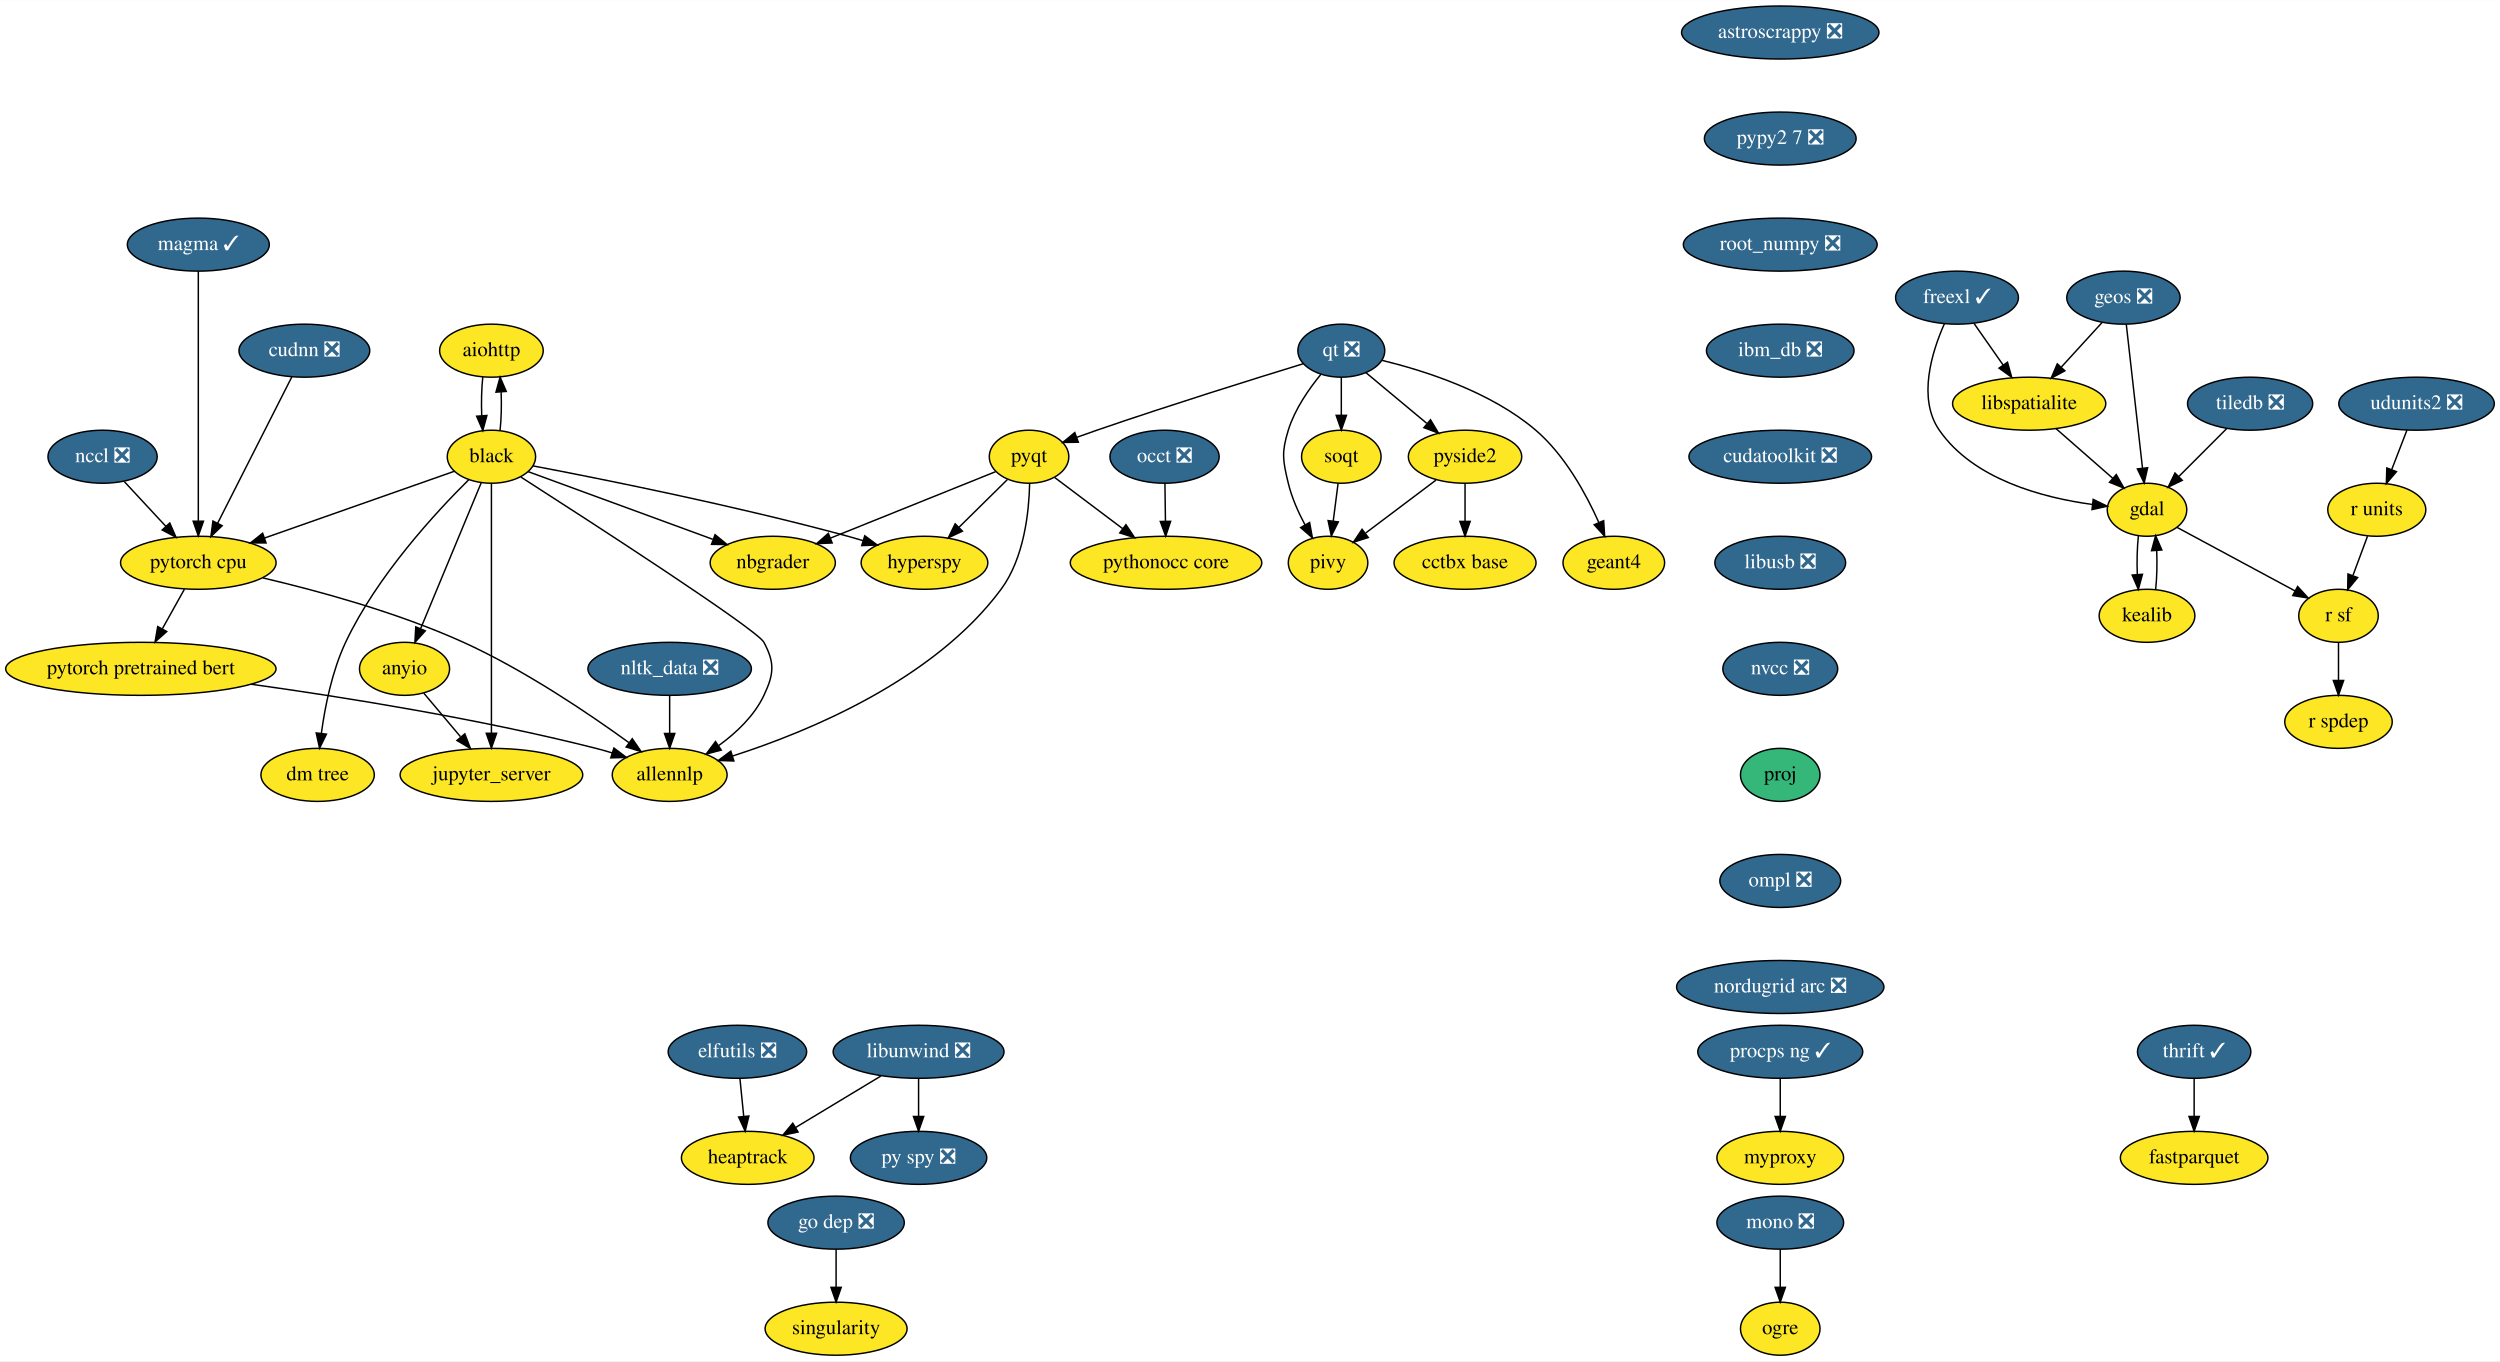
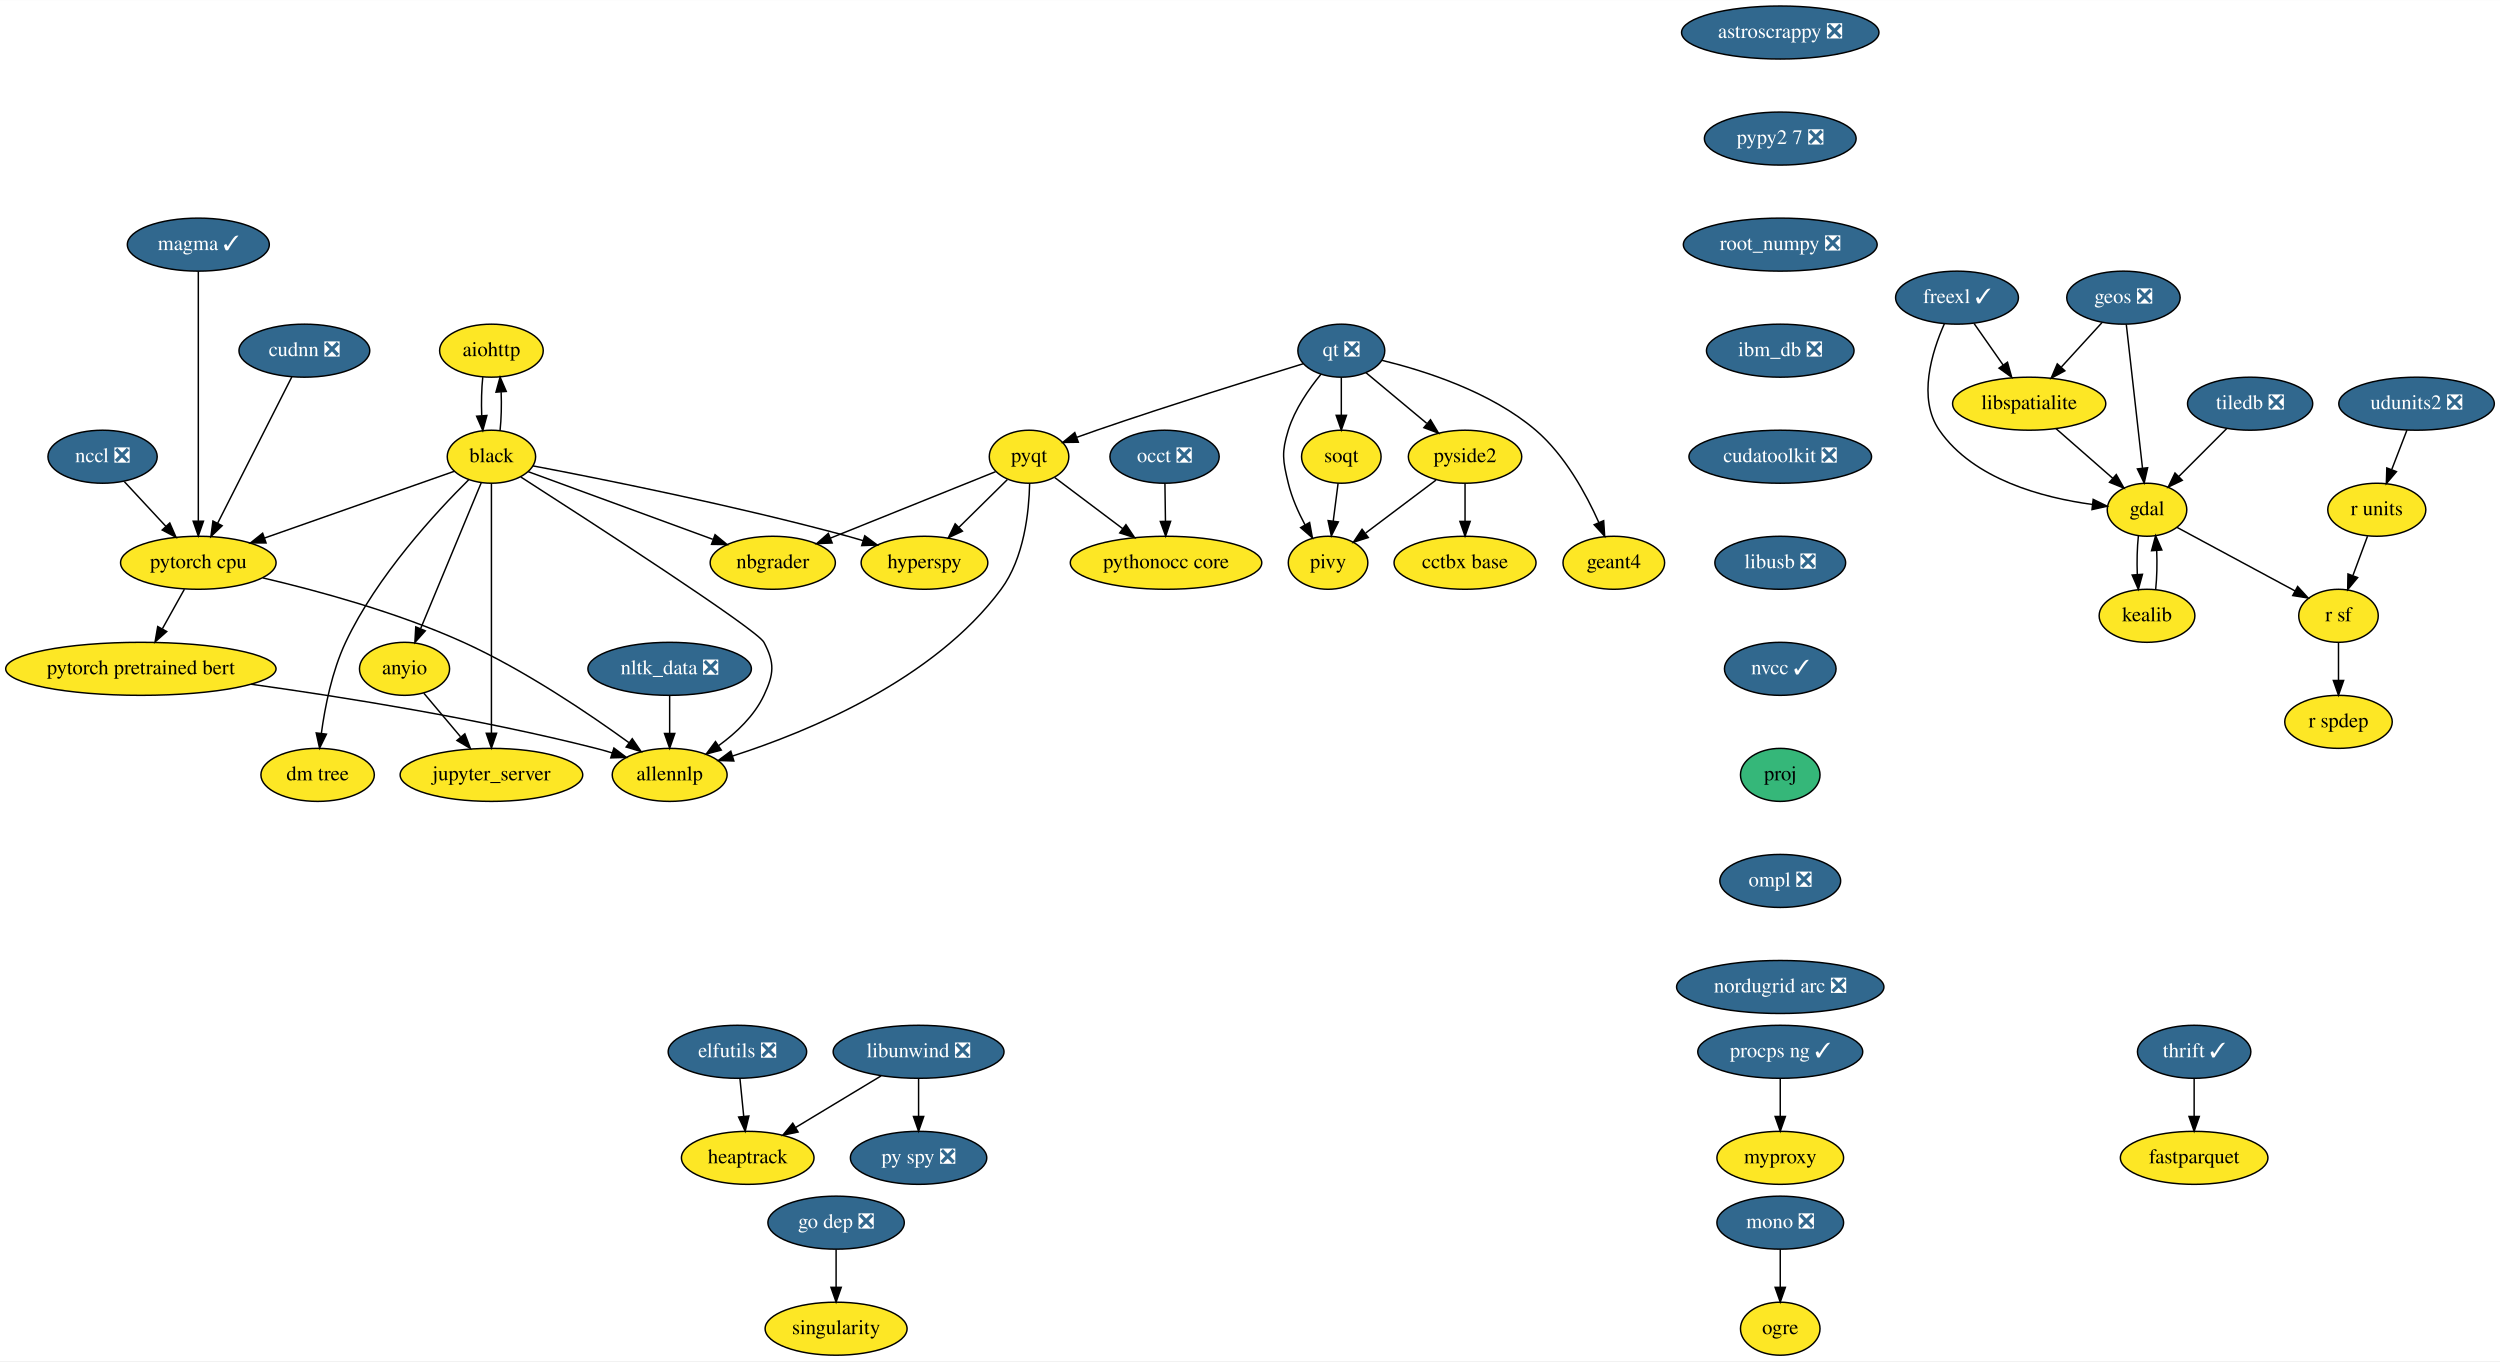
<svg xmlns="http://www.w3.org/2000/svg" xmlns:xlink="http://www.w3.org/1999/xlink" width="1697pt" height="924pt" viewBox="0.00 0.00 1697.29 924.00">
  <g id="graph0" class="graph" transform="scale(1 1) rotate(0) translate(4 920)">
    <polygon fill="white" stroke="transparent" points="-4,4 -4,-920 1693.29,-920 1693.29,4 -4,4" />
    <g id="node1" class="node">
      <g id="a_node1">
        <a xlink:href="https://github.com/conda-forge/aiohttp-feedstock" xlink:title="aiohttp">
          <ellipse fill="#fde725" stroke="black" cx="329.64" cy="-682" rx="35.19" ry="18" />
          <text text-anchor="middle" x="329.64" y="-678.3" font-family="Times,serif" font-size="14.00">aiohttp</text>
        </a>
      </g>
    </g>
    <g id="node2" class="node">
      <g id="a_node2">
        <a xlink:href="https://github.com/conda-forge/black-feedstock" xlink:title="black">
          <ellipse fill="#fde725" stroke="black" cx="329.64" cy="-610" rx="30" ry="18" />
          <text text-anchor="middle" x="329.64" y="-606.3" font-family="Times,serif" font-size="14.00">black</text>
        </a>
      </g>
    </g>
    <g id="edge1" class="edge">
      <path fill="none" stroke="black" d="M323.76,-664.05C322.93,-656.23 322.7,-646.75 323.05,-637.98" />
      <polygon fill="black" stroke="black" points="326.56,-638.01 323.78,-627.79 319.58,-637.51 326.56,-638.01" />
    </g>
    <g id="edge2" class="edge">
      <path fill="none" stroke="black" d="M335.5,-627.79C336.34,-635.59 336.59,-645.07 336.24,-653.85" />
      <polygon fill="black" stroke="black" points="332.73,-653.83 335.52,-664.05 339.71,-654.33 332.73,-653.83" />
    </g>
    <g id="node3" class="node">
      <g id="a_node3">
        <a xlink:href="https://github.com/conda-forge/hyperspy-feedstock" xlink:title="hyperspy">
          <ellipse fill="#fde725" stroke="black" cx="623.64" cy="-538" rx="43" ry="18" />
          <text text-anchor="middle" x="623.64" y="-534.3" font-family="Times,serif" font-size="14.00">hyperspy</text>
        </a>
      </g>
    </g>
    <g id="edge3" class="edge">
      <path fill="none" stroke="black" d="M357.81,-603.78C403.17,-595.17 495.08,-576.84 571.64,-556 575,-555.09 578.46,-554.09 581.92,-553.04" />
      <polygon fill="black" stroke="black" points="583.11,-556.34 591.62,-550.03 581.03,-549.66 583.11,-556.34" />
    </g>
    <g id="node4" class="node">
      <g id="a_node4">
        <a xlink:href="https://github.com/conda-forge/nbgrader-feedstock" xlink:title="nbgrader">
          <ellipse fill="#fde725" stroke="black" cx="520.64" cy="-538" rx="42.49" ry="18" />
          <text text-anchor="middle" x="520.64" y="-534.3" font-family="Times,serif" font-size="14.00">nbgrader</text>
        </a>
      </g>
    </g>
    <g id="edge4" class="edge">
      <path fill="none" stroke="black" d="M354.61,-599.85C386.45,-588.18 441.92,-567.85 479.91,-553.93" />
      <polygon fill="black" stroke="black" points="481.47,-557.08 489.65,-550.36 479.06,-550.51 481.47,-557.08" />
    </g>
    <g id="node5" class="node">
      <g id="a_node5">
        <a xlink:href="https://github.com/conda-forge/allennlp-feedstock" xlink:title="allennlp">
          <ellipse fill="#fde725" stroke="black" cx="450.64" cy="-394" rx="39" ry="18" />
          <text text-anchor="middle" x="450.64" y="-390.3" font-family="Times,serif" font-size="14.00">allennlp</text>
        </a>
      </g>
    </g>
    <g id="edge5" class="edge">
      <path fill="none" stroke="black" d="M349.55,-596.26C396.4,-566.2 510.03,-492.69 514.64,-484 522.15,-469.87 521.45,-462.48 514.64,-448 508.12,-434.13 495.99,-422.65 484.03,-413.96" />
      <polygon fill="black" stroke="black" points="485.68,-410.84 475.44,-408.13 481.75,-416.64 485.68,-410.84" />
    </g>
    <g id="node6" class="node">
      <g id="a_node6">
        <a xlink:href="https://github.com/conda-forge/jupyter_server-feedstock" xlink:title="jupyter_server">
          <ellipse fill="#fde725" stroke="black" cx="329.64" cy="-394" rx="61.99" ry="18" />
          <text text-anchor="middle" x="329.64" y="-390.3" font-family="Times,serif" font-size="14.00">jupyter_server</text>
        </a>
      </g>
    </g>
    <g id="edge6" class="edge">
      <path fill="none" stroke="black" d="M329.64,-591.85C329.64,-554.83 329.64,-467.18 329.64,-422.39" />
      <polygon fill="black" stroke="black" points="333.14,-422.23 329.64,-412.23 326.14,-422.23 333.14,-422.23" />
    </g>
    <g id="node7" class="node">
      <g id="a_node7">
        <a xlink:href="https://github.com/conda-forge/pytorch-cpu-feedstock" xlink:title="pytorch cpu">
          <ellipse fill="#fde725" stroke="black" cx="130.64" cy="-538" rx="52.79" ry="18" />
          <text text-anchor="middle" x="130.64" y="-534.3" font-family="Times,serif" font-size="14.00">pytorch cpu</text>
        </a>
      </g>
    </g>
    <g id="edge7" class="edge">
      <path fill="none" stroke="black" d="M304.44,-600.13C272.07,-588.75 215.33,-568.79 175.51,-554.78" />
      <polygon fill="black" stroke="black" points="176.63,-551.47 166.03,-551.45 174.3,-558.07 176.63,-551.47" />
    </g>
    <g id="node8" class="node">
      <g id="a_node8">
        <a xlink:href="https://github.com/conda-forge/anyio-feedstock" xlink:title="anyio">
          <ellipse fill="#fde725" stroke="black" cx="270.64" cy="-466" rx="30.59" ry="18" />
          <text text-anchor="middle" x="270.64" y="-462.3" font-family="Times,serif" font-size="14.00">anyio</text>
        </a>
      </g>
    </g>
    <g id="edge8" class="edge">
      <path fill="none" stroke="black" d="M322.76,-592.43C312.64,-568.09 293.66,-522.4 281.61,-493.4" />
      <polygon fill="black" stroke="black" points="284.73,-491.79 277.66,-483.9 278.27,-494.48 284.73,-491.79" />
    </g>
    <g id="node9" class="node">
      <g id="a_node9">
        <a xlink:href="https://github.com/conda-forge/dm-tree-feedstock" xlink:title="dm tree">
          <ellipse fill="#fde725" stroke="black" cx="211.64" cy="-394" rx="38.5" ry="18" />
          <text text-anchor="middle" x="211.64" y="-390.3" font-family="Times,serif" font-size="14.00">dm tree</text>
        </a>
      </g>
    </g>
    <g id="edge9" class="edge">
      <path fill="none" stroke="black" d="M314.26,-594.41C292.19,-572.57 251.87,-529.08 230.64,-484 221.41,-464.4 216.62,-440.27 214.16,-422.08" />
      <polygon fill="black" stroke="black" points="217.63,-421.65 212.96,-412.14 210.68,-422.49 217.63,-421.65" />
    </g>
    <g id="edge43" class="edge">
      <path fill="none" stroke="black" d="M174.41,-527.74C211.64,-519.03 266,-504.27 310.64,-484 352.05,-465.19 395.64,-435.72 422.97,-415.9" />
      <polygon fill="black" stroke="black" points="425.25,-418.57 431.25,-409.83 421.11,-412.92 425.25,-418.57" />
    </g>
    <g id="node42" class="node">
      <g id="a_node42">
        <a xlink:href="https://github.com/conda-forge/pytorch-pretrained-bert-feedstock" xlink:title="pytorch pretrained bert">
          <ellipse fill="#fde725" stroke="black" cx="91.64" cy="-466" rx="91.78" ry="18" />
          <text text-anchor="middle" x="91.64" y="-462.3" font-family="Times,serif" font-size="14.00">pytorch pretrained bert</text>
        </a>
      </g>
    </g>
    <g id="edge44" class="edge">
      <path fill="none" stroke="black" d="M121.2,-520.05C116.72,-512.01 111.26,-502.2 106.25,-493.23" />
      <polygon fill="black" stroke="black" points="109.19,-491.31 101.27,-484.28 103.08,-494.71 109.19,-491.31" />
    </g>
    <g id="edge45" class="edge">
      <path fill="none" stroke="black" d="M283.74,-449.46C291.06,-440.78 300.35,-429.75 308.66,-419.89" />
      <polygon fill="black" stroke="black" points="311.58,-421.86 315.35,-411.96 306.22,-417.35 311.58,-421.86" />
    </g>
    <g id="node10" class="node">
      <g id="a_node10">
        <a xlink:href="https://github.com/conda-forge/astroscrappy-feedstock/pull/11" xlink:title="astroscrappy ❎">
          <ellipse fill="#31688e" stroke="black" cx="1204.64" cy="-898" rx="67" ry="18" />
          <text text-anchor="middle" x="1204.64" y="-894.3" font-family="Times,serif" font-size="14.00" fill="white">astroscrappy ❎</text>
        </a>
      </g>
    </g>
    <g id="node11" class="node">
      <g id="a_node11">
        <a xlink:href="https://github.com/conda-forge/pypy2.7-feedstock/pull/3" xlink:title="pypy2 7 ❎">
          <ellipse fill="#31688e" stroke="black" cx="1204.64" cy="-826" rx="51.5" ry="18" />
          <text text-anchor="middle" x="1204.64" y="-822.3" font-family="Times,serif" font-size="14.00" fill="white">pypy2 7 ❎</text>
        </a>
      </g>
    </g>
    <g id="node39" class="node">
      <g id="a_node39">
        <a xlink:href="https://github.com/conda-forge/root_numpy-feedstock/pull/19" xlink:title="root_numpy ❎">
          <ellipse fill="#31688e" stroke="black" cx="1204.64" cy="-754" rx="65.79" ry="18" />
          <text text-anchor="middle" x="1204.64" y="-750.3" font-family="Times,serif" font-size="14.00" fill="white">root_numpy ❎</text>
        </a>
      </g>
    </g>
    <g id="node12" class="node">
      <g id="a_node12">
        <a xlink:href="https://github.com/conda-forge/elfutils-feedstock/pull/20" xlink:title="elfutils ❎">
          <ellipse fill="#31688e" stroke="black" cx="496.64" cy="-206" rx="47" ry="18" />
          <text text-anchor="middle" x="496.64" y="-202.3" font-family="Times,serif" font-size="14.00" fill="white">elfutils ❎</text>
        </a>
      </g>
    </g>
    <g id="node13" class="node">
      <g id="a_node13">
        <a xlink:href="https://github.com/conda-forge/heaptrack-feedstock" xlink:title="heaptrack">
          <ellipse fill="#fde725" stroke="black" cx="503.64" cy="-134" rx="45" ry="18" />
          <text text-anchor="middle" x="503.64" y="-130.3" font-family="Times,serif" font-size="14.00">heaptrack</text>
        </a>
      </g>
    </g>
    <g id="edge11" class="edge">
      <path fill="none" stroke="black" d="M498.37,-187.7C499.14,-179.98 500.07,-170.71 500.93,-162.11" />
      <polygon fill="black" stroke="black" points="504.42,-162.4 501.93,-152.1 497.45,-161.71 504.42,-162.4" />
    </g>
    <g id="node14" class="node">
      <g id="a_node14">
        <a xlink:href="https://github.com/conda-forge/fastparquet-feedstock" xlink:title="fastparquet">
          <ellipse fill="#fde725" stroke="black" cx="1485.64" cy="-134" rx="50.09" ry="18" />
          <text text-anchor="middle" x="1485.64" y="-130.3" font-family="Times,serif" font-size="14.00">fastparquet</text>
        </a>
      </g>
    </g>
    <g id="node15" class="node">
      <g id="a_node15">
        <a xlink:href="https://github.com/conda-forge/freexl-feedstock/pull/23" xlink:title="freexl ✓">
          <ellipse fill="#31688e" stroke="black" cx="1324.64" cy="-718" rx="41.69" ry="18" />
          <text text-anchor="middle" x="1324.64" y="-714.3" font-family="Times,serif" font-size="14.00" fill="white">freexl ✓</text>
        </a>
      </g>
    </g>
    <g id="node16" class="node">
      <g id="a_node16">
        <a xlink:href="https://github.com/conda-forge/gdal-feedstock" xlink:title="gdal">
          <ellipse fill="#fde725" stroke="black" cx="1453.64" cy="-574" rx="27" ry="18" />
          <text text-anchor="middle" x="1453.64" y="-570.3" font-family="Times,serif" font-size="14.00">gdal</text>
        </a>
      </g>
    </g>
    <g id="edge12" class="edge">
      <path fill="none" stroke="black" d="M1316.08,-700.31C1307.56,-681.13 1297.73,-649.53 1312.64,-628 1335.81,-594.53 1382.94,-582.17 1416.31,-577.62" />
      <polygon fill="black" stroke="black" points="1417.1,-581.05 1426.62,-576.4 1416.28,-574.1 1417.1,-581.05" />
    </g>
    <g id="node17" class="node">
      <g id="a_node17">
        <a xlink:href="https://github.com/conda-forge/libspatialite-feedstock" xlink:title="libspatialite">
          <ellipse fill="#fde725" stroke="black" cx="1373.64" cy="-646" rx="52" ry="18" />
          <text text-anchor="middle" x="1373.64" y="-642.3" font-family="Times,serif" font-size="14.00">libspatialite</text>
        </a>
      </g>
    </g>
    <g id="edge13" class="edge">
      <path fill="none" stroke="black" d="M1336.25,-700.41C1342.15,-691.99 1349.43,-681.58 1356,-672.2" />
      <polygon fill="black" stroke="black" points="1358.91,-674.16 1361.77,-663.96 1353.17,-670.14 1358.91,-674.16" />
    </g>
    <g id="node18" class="node">
      <g id="a_node18">
        <a xlink:href="https://github.com/conda-forge/kealib-feedstock" xlink:title="kealib">
          <ellipse fill="#fde725" stroke="black" cx="1453.64" cy="-502" rx="32.5" ry="18" />
          <text text-anchor="middle" x="1453.64" y="-498.3" font-family="Times,serif" font-size="14.00">kealib</text>
        </a>
      </g>
    </g>
    <g id="edge14" class="edge">
      <path fill="none" stroke="black" d="M1447.8,-556.41C1446.94,-548.51 1446.69,-538.85 1447.05,-529.94" />
      <polygon fill="black" stroke="black" points="1450.55,-530.18 1447.76,-519.96 1443.56,-529.68 1450.55,-530.18" />
    </g>
    <g id="node19" class="node">
      <g id="a_node19">
        <a xlink:href="https://github.com/conda-forge/r-sf-feedstock" xlink:title="r sf">
          <ellipse fill="#fde725" stroke="black" cx="1583.64" cy="-502" rx="27" ry="18" />
          <text text-anchor="middle" x="1583.64" y="-498.3" font-family="Times,serif" font-size="14.00">r sf</text>
        </a>
      </g>
    </g>
    <g id="edge15" class="edge">
      <path fill="none" stroke="black" d="M1473.95,-562.06C1495.48,-550.47 1529.69,-532.05 1554.18,-518.86" />
      <polygon fill="black" stroke="black" points="1555.9,-521.91 1563.04,-514.09 1552.58,-515.75 1555.9,-521.91" />
    </g>
    <g id="edge16" class="edge">
      <path fill="none" stroke="black" d="M1391.8,-629.12C1403.22,-619.12 1418.06,-606.13 1430.35,-595.38" />
      <polygon fill="black" stroke="black" points="1432.77,-597.91 1437.99,-588.7 1428.16,-592.65 1432.77,-597.91" />
    </g>
    <g id="edge17" class="edge">
      <path fill="none" stroke="black" d="M1459.52,-519.96C1460.36,-527.83 1460.59,-537.37 1460.22,-546.19" />
      <polygon fill="black" stroke="black" points="1456.72,-546.18 1459.48,-556.41 1463.7,-546.69 1456.72,-546.18" />
    </g>
    <g id="node20" class="node">
      <g id="a_node20">
        <a xlink:href="https://github.com/conda-forge/r-spdep-feedstock" xlink:title="r spdep">
          <ellipse fill="#fde725" stroke="black" cx="1583.64" cy="-430" rx="36.5" ry="18" />
          <text text-anchor="middle" x="1583.64" y="-426.3" font-family="Times,serif" font-size="14.00">r spdep</text>
        </a>
      </g>
    </g>
    <g id="edge18" class="edge">
      <path fill="none" stroke="black" d="M1583.64,-483.7C1583.64,-475.98 1583.64,-466.71 1583.64,-458.11" />
      <polygon fill="black" stroke="black" points="1587.14,-458.1 1583.64,-448.1 1580.14,-458.1 1587.14,-458.1" />
    </g>
    <g id="node21" class="node">
      <g id="a_node21">
        <a xlink:href="https://github.com/conda-forge/geos-feedstock/pull/47" xlink:title="geos ❎">
          <ellipse fill="#31688e" stroke="black" cx="1437.64" cy="-718" rx="38.5" ry="18" />
          <text text-anchor="middle" x="1437.64" y="-714.3" font-family="Times,serif" font-size="14.00" fill="white">geos ❎</text>
        </a>
      </g>
    </g>
    <g id="edge19" class="edge">
      <path fill="none" stroke="black" d="M1439.57,-699.87C1442.3,-675.67 1447.31,-631.21 1450.56,-602.39" />
      <polygon fill="black" stroke="black" points="1454.06,-602.52 1451.71,-592.19 1447.11,-601.73 1454.06,-602.52" />
    </g>
    <g id="edge20" class="edge">
      <path fill="none" stroke="black" d="M1423.12,-701.12C1414.97,-692.2 1404.64,-680.91 1395.53,-670.94" />
      <polygon fill="black" stroke="black" points="1397.88,-668.33 1388.55,-663.31 1392.72,-673.05 1397.88,-668.33" />
    </g>
    <g id="node22" class="node">
      <g id="a_node22">
        <a xlink:href="https://github.com/conda-forge/libunwind-feedstock/pull/14" xlink:title="libunwind ❎">
          <ellipse fill="#31688e" stroke="black" cx="619.64" cy="-206" rx="58" ry="18" />
          <text text-anchor="middle" x="619.64" y="-202.3" font-family="Times,serif" font-size="14.00" fill="white">libunwind ❎</text>
        </a>
      </g>
    </g>
    <g id="edge21" class="edge">
      <path fill="none" stroke="black" d="M594.19,-189.64C577.11,-179.33 554.46,-165.67 536.09,-154.58" />
      <polygon fill="black" stroke="black" points="537.83,-151.54 527.46,-149.37 534.21,-157.53 537.83,-151.54" />
    </g>
    <g id="node23" class="node">
      <g id="a_node23">
        <a xlink:href="https://github.com/conda-forge/py-spy-feedstock/pull/11" xlink:title="py spy ❎">
          <ellipse fill="#31688e" stroke="black" cx="619.64" cy="-134" rx="46.29" ry="18" />
          <text text-anchor="middle" x="619.64" y="-130.3" font-family="Times,serif" font-size="14.00" fill="white">py spy ❎</text>
        </a>
      </g>
    </g>
    <g id="edge22" class="edge">
      <path fill="none" stroke="black" d="M619.64,-187.7C619.64,-179.98 619.64,-170.71 619.64,-162.11" />
      <polygon fill="black" stroke="black" points="623.14,-162.1 619.64,-152.1 616.14,-162.1 623.14,-162.1" />
    </g>
    <g id="node24" class="node">
      <g id="a_node24">
        <a xlink:href="https://github.com/conda-forge/mono-feedstock/pull/18" xlink:title="mono ❎">
          <ellipse fill="#31688e" stroke="black" cx="1204.64" cy="-90" rx="43" ry="18" />
          <text text-anchor="middle" x="1204.64" y="-86.3" font-family="Times,serif" font-size="14.00" fill="white">mono ❎</text>
        </a>
      </g>
    </g>
    <g id="node25" class="node">
      <g id="a_node25">
        <a xlink:href="https://github.com/conda-forge/ogre-feedstock" xlink:title="ogre">
          <ellipse fill="#fde725" stroke="black" cx="1204.64" cy="-18" rx="27" ry="18" />
          <text text-anchor="middle" x="1204.64" y="-14.3" font-family="Times,serif" font-size="14.00">ogre</text>
        </a>
      </g>
    </g>
    <g id="edge23" class="edge">
      <path fill="none" stroke="black" d="M1204.64,-71.7C1204.64,-63.98 1204.64,-54.71 1204.64,-46.11" />
      <polygon fill="black" stroke="black" points="1208.14,-46.1 1204.64,-36.1 1201.14,-46.1 1208.14,-46.1" />
    </g>
    <g id="node26" class="node">
      <g id="a_node26">
        <a xlink:href="https://github.com/conda-forge/nltk_data-feedstock/pull/5" xlink:title="nltk_data ❎">
          <ellipse fill="#31688e" stroke="black" cx="450.64" cy="-466" rx="55.49" ry="18" />
          <text text-anchor="middle" x="450.64" y="-462.3" font-family="Times,serif" font-size="14.00" fill="white">nltk_data ❎</text>
        </a>
      </g>
    </g>
    <g id="edge24" class="edge">
      <path fill="none" stroke="black" d="M450.64,-447.7C450.64,-439.98 450.64,-430.71 450.64,-422.11" />
      <polygon fill="black" stroke="black" points="454.14,-422.1 450.64,-412.1 447.14,-422.1 454.14,-422.1" />
    </g>
    <g id="node27" class="node">
      <g id="a_node27">
        <a xlink:href="https://github.com/conda-forge/pyqt-feedstock" xlink:title="pyqt">
          <ellipse fill="#fde725" stroke="black" cx="694.64" cy="-610" rx="27" ry="18" />
          <text text-anchor="middle" x="694.64" y="-606.3" font-family="Times,serif" font-size="14.00">pyqt</text>
        </a>
      </g>
    </g>
    <g id="edge25" class="edge">
      <path fill="none" stroke="black" d="M679.93,-594.5C670.43,-585.13 657.85,-572.73 647,-562.03" />
      <polygon fill="black" stroke="black" points="649.4,-559.48 639.82,-554.95 644.48,-564.46 649.4,-559.48" />
    </g>
    <g id="edge26" class="edge">
      <path fill="none" stroke="black" d="M671.89,-599.85C643.43,-588.4 594.25,-568.61 559.71,-554.72" />
      <polygon fill="black" stroke="black" points="560.97,-551.45 550.39,-550.97 558.36,-557.95 560.97,-551.45" />
    </g>
    <g id="edge27" class="edge">
      <path fill="none" stroke="black" d="M695.04,-591.9C694.64,-572.62 691.34,-541.21 675.64,-520 630.17,-458.54 544.98,-423.4 493.47,-406.85" />
      <polygon fill="black" stroke="black" points="494.23,-403.42 483.64,-403.78 492.14,-410.1 494.23,-403.42" />
    </g>
    <g id="node28" class="node">
      <g id="a_node28">
        <a xlink:href="https://github.com/conda-forge/pythonocc-core-feedstock" xlink:title="pythonocc core">
          <ellipse fill="#fde725" stroke="black" cx="787.64" cy="-538" rx="65" ry="18" />
          <text text-anchor="middle" x="787.64" y="-534.3" font-family="Times,serif" font-size="14.00">pythonocc core</text>
        </a>
      </g>
    </g>
    <g id="edge28" class="edge">
      <path fill="none" stroke="black" d="M712.13,-595.83C725.1,-586.08 743.07,-572.55 758.23,-561.14" />
      <polygon fill="black" stroke="black" points="760.42,-563.87 766.31,-555.06 756.21,-558.27 760.42,-563.87" />
    </g>
    <g id="node29" class="node">
      <g id="a_node29">
        <a xlink:href="https://github.com/conda-forge/qt-feedstock/pull/168" xlink:title="qt ❎">
          <ellipse fill="#31688e" stroke="black" cx="906.64" cy="-682" rx="29.5" ry="18" />
          <text text-anchor="middle" x="906.64" y="-678.3" font-family="Times,serif" font-size="14.00" fill="white">qt ❎</text>
        </a>
      </g>
    </g>
    <g id="edge29" class="edge">
      <path fill="none" stroke="black" d="M880.93,-673.18C848.2,-663.14 789.99,-644.99 740.64,-628 736.27,-626.49 731.68,-624.86 727.16,-623.22" />
      <polygon fill="black" stroke="black" points="728.09,-619.84 717.5,-619.68 725.68,-626.41 728.09,-619.84" />
    </g>
    <g id="node30" class="node">
      <g id="a_node30">
        <a xlink:href="https://github.com/conda-forge/pivy-feedstock" xlink:title="pivy">
          <ellipse fill="#fde725" stroke="black" cx="897.64" cy="-538" rx="27" ry="18" />
          <text text-anchor="middle" x="897.64" y="-534.3" font-family="Times,serif" font-size="14.00">pivy</text>
        </a>
      </g>
    </g>
    <g id="edge30" class="edge">
      <path fill="none" stroke="black" d="M892.89,-666.07C884.68,-656.1 875.02,-642.25 870.64,-628 865.94,-612.71 866.91,-607.56 870.64,-592 872.98,-582.27 877.42,-572.3 882.03,-563.68" />
      <polygon fill="black" stroke="black" points="885.11,-565.35 887.01,-554.93 879.02,-561.89 885.11,-565.35" />
    </g>
    <g id="node31" class="node">
      <g id="a_node31">
        <a xlink:href="https://github.com/conda-forge/pyside2-feedstock" xlink:title="pyside2">
          <ellipse fill="#fde725" stroke="black" cx="990.64" cy="-610" rx="38.5" ry="18" />
          <text text-anchor="middle" x="990.64" y="-606.3" font-family="Times,serif" font-size="14.00">pyside2</text>
        </a>
      </g>
    </g>
    <g id="edge31" class="edge">
      <path fill="none" stroke="black" d="M923.24,-667.17C935.04,-657.34 951.12,-643.93 964.62,-632.69" />
      <polygon fill="black" stroke="black" points="967.19,-635.1 972.63,-626.01 962.7,-629.73 967.19,-635.1" />
    </g>
    <g id="node32" class="node">
      <g id="a_node32">
        <a xlink:href="https://github.com/conda-forge/soqt-feedstock" xlink:title="soqt">
          <ellipse fill="#fde725" stroke="black" cx="906.64" cy="-610" rx="27" ry="18" />
          <text text-anchor="middle" x="906.64" y="-606.3" font-family="Times,serif" font-size="14.00">soqt</text>
        </a>
      </g>
    </g>
    <g id="edge32" class="edge">
      <path fill="none" stroke="black" d="M906.64,-663.7C906.64,-655.98 906.64,-646.71 906.64,-638.11" />
      <polygon fill="black" stroke="black" points="910.14,-638.1 906.64,-628.1 903.14,-638.1 910.14,-638.1" />
    </g>
    <g id="node33" class="node">
      <g id="a_node33">
        <a xlink:href="https://github.com/conda-forge/geant4-feedstock" xlink:title="geant4">
          <ellipse fill="#fde725" stroke="black" cx="1091.64" cy="-538" rx="34.5" ry="18" />
          <text text-anchor="middle" x="1091.64" y="-534.3" font-family="Times,serif" font-size="14.00">geant4</text>
        </a>
      </g>
    </g>
    <g id="edge33" class="edge">
      <path fill="none" stroke="black" d="M934.14,-675.46C962.91,-668.5 1008.06,-654.17 1038.64,-628 1058.4,-611.1 1072.74,-584.9 1081.49,-565.3" />
      <polygon fill="black" stroke="black" points="1084.75,-566.58 1085.44,-556 1078.31,-563.84 1084.75,-566.58" />
    </g>
    <g id="edge34" class="edge">
      <path fill="none" stroke="black" d="M970.92,-594.15C957.01,-583.69 938.26,-569.57 923.21,-558.24" />
      <polygon fill="black" stroke="black" points="924.93,-555.16 914.84,-551.94 920.72,-560.75 924.93,-555.16" />
    </g>
    <g id="node34" class="node">
      <g id="a_node34">
        <a xlink:href="https://github.com/conda-forge/cctbx-base-feedstock" xlink:title="cctbx base">
          <ellipse fill="#fde725" stroke="black" cx="990.64" cy="-538" rx="48.19" ry="18" />
          <text text-anchor="middle" x="990.64" y="-534.3" font-family="Times,serif" font-size="14.00">cctbx base</text>
        </a>
      </g>
    </g>
    <g id="edge35" class="edge">
      <path fill="none" stroke="black" d="M990.64,-591.7C990.64,-583.98 990.64,-574.71 990.64,-566.11" />
      <polygon fill="black" stroke="black" points="994.14,-566.1 990.64,-556.1 987.14,-566.1 994.14,-566.1" />
    </g>
    <g id="edge36" class="edge">
      <path fill="none" stroke="black" d="M904.46,-592.05C903.47,-584.35 902.27,-575.03 901.16,-566.36" />
      <polygon fill="black" stroke="black" points="904.61,-565.75 899.86,-556.28 897.67,-566.64 904.61,-565.75" />
    </g>
    <g id="node35" class="node">
      <g id="a_node35">
        <a xlink:href="https://github.com/conda-forge/r-units-feedstock" xlink:title="r units">
          <ellipse fill="#fde725" stroke="black" cx="1609.64" cy="-574" rx="33.29" ry="18" />
          <text text-anchor="middle" x="1609.64" y="-570.3" font-family="Times,serif" font-size="14.00">r units</text>
        </a>
      </g>
    </g>
    <g id="edge37" class="edge">
      <path fill="none" stroke="black" d="M1603.35,-556.05C1600.38,-548.06 1596.76,-538.33 1593.45,-529.4" />
      <polygon fill="black" stroke="black" points="1596.64,-527.94 1589.88,-519.79 1590.08,-530.38 1596.64,-527.94" />
    </g>
    <g id="node36" class="node">
      <g id="a_node36">
        <a xlink:href="https://github.com/conda-forge/singularity-feedstock" xlink:title="singularity">
          <ellipse fill="#fde725" stroke="black" cx="563.64" cy="-18" rx="48.19" ry="18" />
          <text text-anchor="middle" x="563.64" y="-14.3" font-family="Times,serif" font-size="14.00">singularity</text>
        </a>
      </g>
    </g>
    <g id="node37" class="node">
      <g id="a_node37">
        <a xlink:href="https://github.com/conda-forge/thrift-feedstock/pull/17" xlink:title="thrift ✓">
          <ellipse fill="#31688e" stroke="black" cx="1485.64" cy="-206" rx="38.5" ry="18" />
          <text text-anchor="middle" x="1485.64" y="-202.3" font-family="Times,serif" font-size="14.00" fill="white">thrift ✓</text>
        </a>
      </g>
    </g>
    <g id="edge38" class="edge">
      <path fill="none" stroke="black" d="M1485.64,-187.7C1485.64,-179.98 1485.64,-170.71 1485.64,-162.11" />
      <polygon fill="black" stroke="black" points="1489.14,-162.1 1485.64,-152.1 1482.14,-162.1 1489.14,-162.1" />
    </g>
    <g id="node38" class="node">
      <g id="a_node38">
        <a xlink:href="https://github.com/conda-forge/udunits2-feedstock/pull/39" xlink:title="udunits2 ❎">
          <ellipse fill="#31688e" stroke="black" cx="1636.64" cy="-646" rx="52.79" ry="18" />
          <text text-anchor="middle" x="1636.64" y="-642.3" font-family="Times,serif" font-size="14.00" fill="white">udunits2 ❎</text>
        </a>
      </g>
    </g>
    <g id="edge39" class="edge">
      <path fill="none" stroke="black" d="M1630.11,-628.05C1627.02,-620.06 1623.27,-610.33 1619.82,-601.4" />
      <polygon fill="black" stroke="black" points="1622.98,-599.86 1616.12,-591.79 1616.45,-602.38 1622.98,-599.86" />
    </g>
    <g id="node43" class="node">
      <g id="a_node43">
        <a xlink:href="https://github.com/conda-forge/ibm_db-feedstock/pull/10" xlink:title="ibm_db ❎">
          <ellipse fill="#31688e" stroke="black" cx="1204.64" cy="-682" rx="50.09" ry="18" />
          <text text-anchor="middle" x="1204.64" y="-678.3" font-family="Times,serif" font-size="14.00" fill="white">ibm_db ❎</text>
        </a>
      </g>
    </g>
    <g id="node40" class="node">
      <g id="a_node40">
        <a xlink:href="https://github.com/conda-forge/tiledb-feedstock/pull/95" xlink:title="tiledb ❎">
          <ellipse fill="#31688e" stroke="black" cx="1523.64" cy="-646" rx="42.49" ry="18" />
          <text text-anchor="middle" x="1523.64" y="-642.3" font-family="Times,serif" font-size="14.00" fill="white">tiledb ❎</text>
        </a>
      </g>
    </g>
    <g id="edge41" class="edge">
      <path fill="none" stroke="black" d="M1507.76,-629.12C1498.15,-619.51 1485.77,-607.13 1475.28,-596.63" />
      <polygon fill="black" stroke="black" points="1477.58,-593.99 1468.03,-589.39 1472.63,-598.94 1477.58,-593.99" />
    </g>
    <g id="node41" class="node">
      <g id="a_node41">
        <a xlink:href="https://github.com/conda-forge/occt-feedstock/pull/59" xlink:title="occt ❎">
          <ellipse fill="#31688e" stroke="black" cx="786.64" cy="-610" rx="37.09" ry="18" />
          <text text-anchor="middle" x="786.64" y="-606.3" font-family="Times,serif" font-size="14.00" fill="white">occt ❎</text>
        </a>
      </g>
    </g>
    <g id="edge42" class="edge">
      <path fill="none" stroke="black" d="M786.89,-591.7C787,-583.98 787.13,-574.71 787.25,-566.11" />
      <polygon fill="black" stroke="black" points="790.75,-566.15 787.4,-556.1 783.75,-566.05 790.75,-566.15" />
    </g>
    <g id="edge47" class="edge">
      <path fill="none" stroke="black" d="M166.32,-455.56C229.33,-446.8 321.64,-432.07 400.64,-412 404.23,-411.09 407.93,-410.04 411.62,-408.92" />
      <polygon fill="black" stroke="black" points="412.8,-412.22 421.26,-405.85 410.67,-405.55 412.8,-412.22" />
    </g>
    <g id="node47" class="node">
      <g id="a_node47">
        <a xlink:href="https://github.com/conda-forge/cudatoolkit-feedstock/pull/4" xlink:title="cudatoolkit ❎">
          <ellipse fill="#31688e" stroke="black" cx="1204.64" cy="-610" rx="61.99" ry="18" />
          <text text-anchor="middle" x="1204.64" y="-606.3" font-family="Times,serif" font-size="14.00" fill="white">cudatoolkit ❎</text>
        </a>
      </g>
    </g>
    <g id="node44" class="node">
      <g id="a_node44">
        <a xlink:href="https://github.com/conda-forge/go-dep-feedstock/pull/12" xlink:title="go dep ❎">
          <ellipse fill="#31688e" stroke="black" cx="563.64" cy="-90" rx="46.29" ry="18" />
          <text text-anchor="middle" x="563.64" y="-86.3" font-family="Times,serif" font-size="14.00" fill="white">go dep ❎</text>
        </a>
      </g>
    </g>
    <g id="edge48" class="edge">
      <path fill="none" stroke="black" d="M563.64,-71.7C563.64,-63.98 563.64,-54.71 563.64,-46.11" />
      <polygon fill="black" stroke="black" points="567.14,-46.1 563.64,-36.1 560.14,-46.1 567.14,-46.1" />
    </g>
    <g id="node45" class="node">
      <g id="a_node45">
        <a xlink:href="https://github.com/conda-forge/procps-ng-feedstock/pull/3" xlink:title="procps ng ✓">
          <ellipse fill="#31688e" stroke="black" cx="1204.64" cy="-206" rx="56" ry="18" />
          <text text-anchor="middle" x="1204.64" y="-202.3" font-family="Times,serif" font-size="14.00" fill="white">procps ng ✓</text>
        </a>
      </g>
    </g>
    <g id="node46" class="node">
      <g id="a_node46">
        <a xlink:href="https://github.com/conda-forge/myproxy-feedstock" xlink:title="myproxy">
          <ellipse fill="#fde725" stroke="black" cx="1204.64" cy="-134" rx="43" ry="18" />
          <text text-anchor="middle" x="1204.64" y="-130.3" font-family="Times,serif" font-size="14.00">myproxy</text>
        </a>
      </g>
    </g>
    <g id="edge49" class="edge">
      <path fill="none" stroke="black" d="M1204.64,-187.7C1204.64,-179.98 1204.64,-170.71 1204.64,-162.11" />
      <polygon fill="black" stroke="black" points="1208.14,-162.1 1204.64,-152.1 1201.14,-162.1 1208.14,-162.1" />
    </g>
    <g id="node48" class="node">
      <g id="a_node48">
        <a xlink:href="https://github.com/conda-forge/libusb-feedstock/pull/8" xlink:title="libusb ❎">
          <ellipse fill="#31688e" stroke="black" cx="1204.64" cy="-538" rx="44.39" ry="18" />
          <text text-anchor="middle" x="1204.64" y="-534.3" font-family="Times,serif" font-size="14.00" fill="white">libusb ❎</text>
        </a>
      </g>
    </g>
    <g id="node49" class="node">
      <g id="a_node49">
-         <a xlink:href="https://github.com/conda-forge/nvcc-feedstock/pull/62" xlink:title="nvcc ❎">
-           <ellipse fill="#31688e" stroke="black" cx="1204.64" cy="-466" rx="39" ry="18" />
-           <text text-anchor="middle" x="1204.64" y="-462.3" font-family="Times,serif" font-size="14.00" fill="white">nvcc ❎</text>
+         <a xlink:href="https://github.com/conda-forge/nvcc-feedstock/pull/62" xlink:title="nvcc ✓">
+           <ellipse fill="#31688e" stroke="black" cx="1204.64" cy="-466" rx="37.89" ry="18" />
+           <text text-anchor="middle" x="1204.64" y="-462.3" font-family="Times,serif" font-size="14.00" fill="white">nvcc ✓</text>
        </a>
      </g>
    </g>
    <g id="node50" class="node">
      <g id="a_node50">
        <a xlink:href="https://github.com/conda-forge/proj-feedstock" xlink:title="proj">
          <ellipse fill="#35b779" stroke="black" cx="1204.64" cy="-394" rx="27" ry="18" />
          <text text-anchor="middle" x="1204.64" y="-390.3" font-family="Times,serif" font-size="14.00">proj</text>
        </a>
      </g>
    </g>
    <g id="node51" class="node">
      <g id="a_node51">
        <a xlink:href="https://github.com/conda-forge/ompl-feedstock/pull/8" xlink:title="ompl ❎">
          <ellipse fill="#31688e" stroke="black" cx="1204.64" cy="-322" rx="41" ry="18" />
          <text text-anchor="middle" x="1204.64" y="-318.3" font-family="Times,serif" font-size="14.00" fill="white">ompl ❎</text>
        </a>
      </g>
    </g>
    <g id="node54" class="node">
      <g id="a_node54">
        <a xlink:href="https://github.com/conda-forge/nordugrid-arc-feedstock/pull/14" xlink:title="nordugrid arc ❎">
          <ellipse fill="#31688e" stroke="black" cx="1204.64" cy="-250" rx="70.39" ry="18" />
          <text text-anchor="middle" x="1204.64" y="-246.3" font-family="Times,serif" font-size="14.00" fill="white">nordugrid arc ❎</text>
        </a>
      </g>
    </g>
    <g id="node52" class="node">
      <g id="a_node52">
        <a xlink:href="https://github.com/conda-forge/nccl-feedstock/pull/29" xlink:title="nccl ❎">
          <ellipse fill="#31688e" stroke="black" cx="65.64" cy="-610" rx="37.09" ry="18" />
          <text text-anchor="middle" x="65.64" y="-606.3" font-family="Times,serif" font-size="14.00" fill="white">nccl ❎</text>
        </a>
      </g>
    </g>
    <g id="edge55" class="edge">
      <path fill="none" stroke="black" d="M80.39,-593.12C88.75,-584.12 99.37,-572.68 108.68,-562.65" />
      <polygon fill="black" stroke="black" points="111.26,-565.02 115.5,-555.31 106.13,-560.25 111.26,-565.02" />
    </g>
    <g id="node53" class="node">
      <g id="a_node53">
        <a xlink:href="https://github.com/conda-forge/cudnn-feedstock/pull/9" xlink:title="cudnn ❎">
          <ellipse fill="#31688e" stroke="black" cx="202.64" cy="-682" rx="44.39" ry="18" />
          <text text-anchor="middle" x="202.64" y="-678.3" font-family="Times,serif" font-size="14.00" fill="white">cudnn ❎</text>
        </a>
      </g>
    </g>
    <g id="edge56" class="edge">
      <path fill="none" stroke="black" d="M194.1,-664.15C181.65,-639.6 158.41,-593.77 143.78,-564.91" />
      <polygon fill="black" stroke="black" points="146.82,-563.16 139.17,-555.82 140.57,-566.33 146.82,-563.16" />
    </g>
    <g id="node55" class="node">
      <g id="a_node55">
        <a xlink:href="https://github.com/conda-forge/magma-feedstock/pull/4" xlink:title="magma ✓">
          <ellipse fill="#31688e" stroke="black" cx="130.64" cy="-754" rx="48.19" ry="18" />
          <text text-anchor="middle" x="130.64" y="-750.3" font-family="Times,serif" font-size="14.00" fill="white">magma ✓</text>
        </a>
      </g>
    </g>
    <g id="edge58" class="edge">
      <path fill="none" stroke="black" d="M130.64,-735.85C130.64,-698.83 130.64,-611.18 130.64,-566.39" />
      <polygon fill="black" stroke="black" points="134.14,-566.23 130.64,-556.23 127.14,-566.23 134.14,-566.23" />
    </g>
  </g>
</svg>
